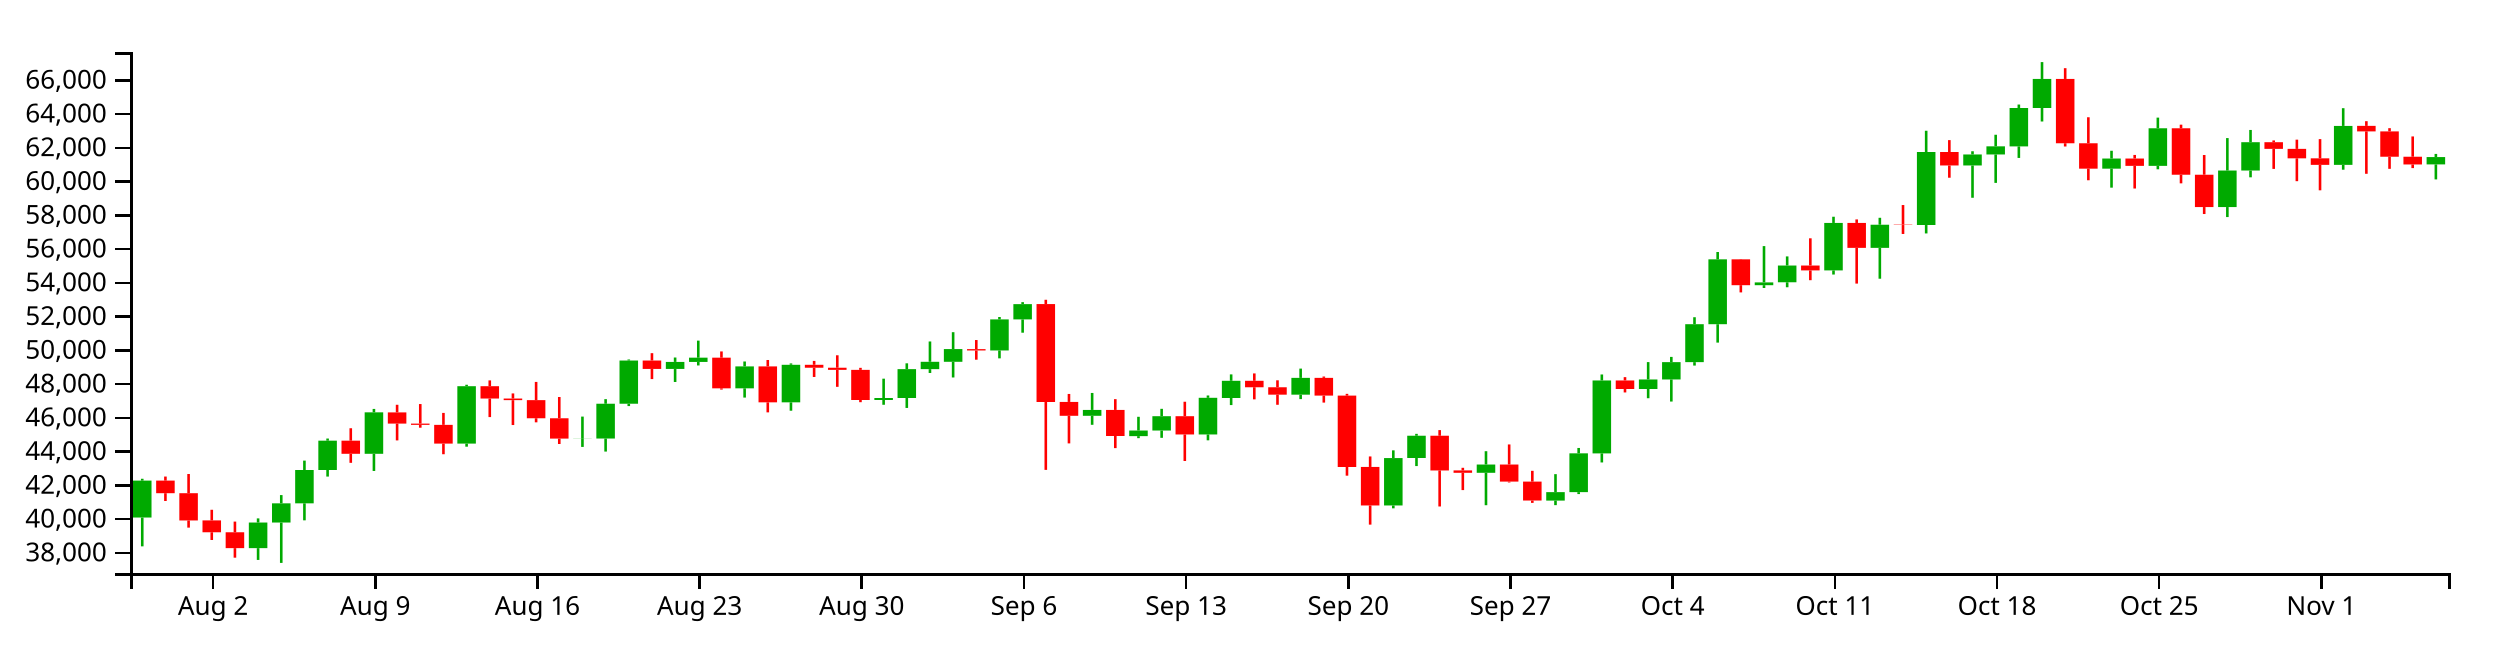
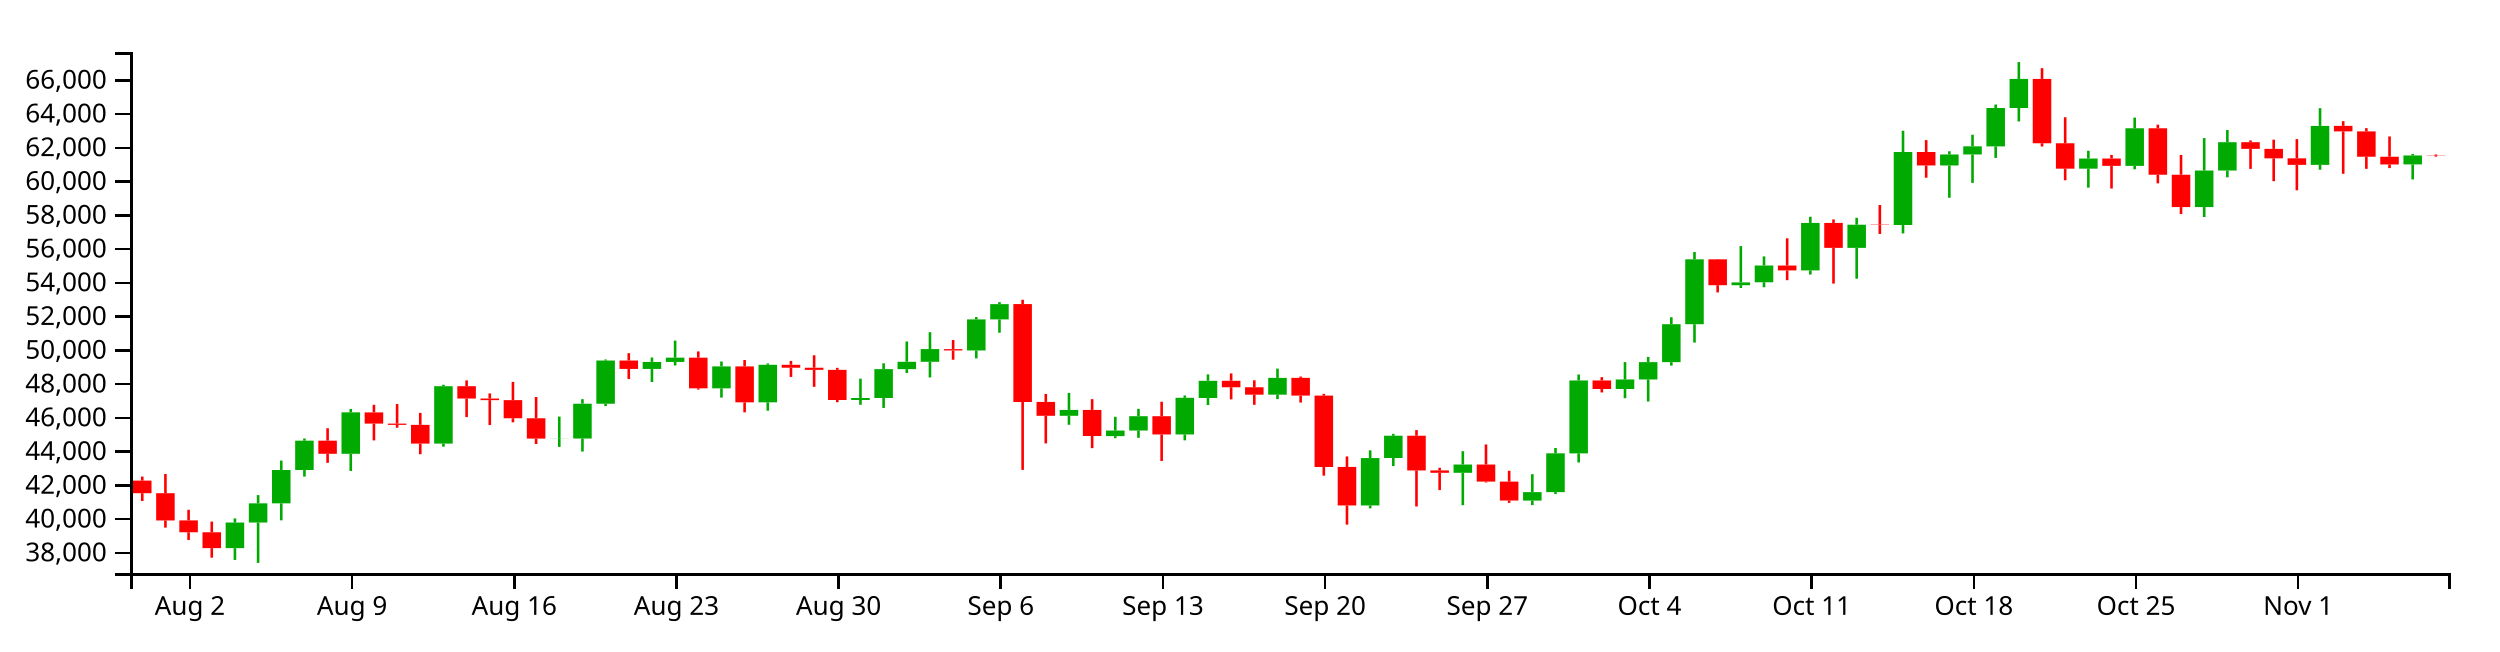
<svg xmlns="http://www.w3.org/2000/svg" version="1.1" width="960" height="250">
  <g transform="translate(50,20)">
    <style>.axis path,.axis line{fill:none;stroke:#000;shape-rendering:crispEdges;}path.candle{stroke:#000000;}path.candle.body{stroke-width:0;}path.candle.up{fill:#00AA00;stroke:#00AA00;}path.candle.down{fill:#FF0000;stroke:#FF0000;}</style>
    <g class="candlestick">
      <g class="data">
-         <path class="candle body up" d="M 1.068 178.744 l 7.117 0 L 8.185 164.562 l -7.117 0 L 1.068 178.744 M 45.55 190.486 l 7.117 0 L 52.667 180.658 l -7.117 0 L 45.55 190.486 M 54.446 180.658 l 7.117 0 L 61.563 173.273 l -7.117 0 L 54.446 180.658 M 63.343 173.273 l 7.117 0 L 70.46 160.475 l -7.117 0 L 63.343 173.273 M 72.239 160.475 l 7.117 0 L 79.356 149.224 l -7.117 0 L 72.239 160.475 M 90.032 154.268 l 7.117 0 L 97.149 138.329 l -7.117 0 L 90.032 154.268 M 125.618 150.342 l 7.117 0 L 132.735 128.303 l -7.117 0 L 125.618 150.342 M 170.1 148.424 l 7.117 0 L 177.217 148.364 l -7.117 0 L 170.1 148.424 M 178.996 148.402 l 7.117 0 L 186.114 135.041 l -7.117 0 L 178.996 148.402 M 187.893 135.041 l 7.117 0 L 195.01 118.434 l -7.117 0 L 187.893 135.041 M 205.686 121.679 l 7.117 0 L 212.803 118.974 l -7.117 0 L 205.686 121.679 M 214.582 118.974 l 7.117 0 L 221.699 117.356 l -7.117 0 L 214.582 118.974 M 232.375 129.12 l 7.117 0 L 239.492 120.698 l -7.117 0 L 232.375 129.12 M 250.168 134.501 l 7.117 0 L 257.285 120.072 l -7.117 0 L 250.168 134.501 M 285.754 133.6 l 7.117 0 L 292.871 132.835 l -7.117 0 L 285.754 133.6 M 294.65 132.835 l 7.117 0 L 301.767 121.753 l -7.117 0 L 294.65 132.835 M 303.547 121.753 l 7.117 0 L 310.664 118.926 l -7.117 0 L 303.547 121.753 M 312.443 118.926 l 7.117 0 L 319.56 114.048 l -7.117 0 L 312.443 118.926 M 330.236 114.577 l 7.117 0 L 337.353 102.654 l -7.117 0 L 330.236 114.577 M 339.132 102.654 l 7.117 0 L 346.25 96.775 l -7.117 0 L 339.132 102.654 M 365.822 139.658 l 7.117 0 L 372.939 137.41 l -7.117 0 L 365.822 139.658 M 383.615 147.476 l 7.117 0 L 390.732 145.327 l -7.117 0 L 383.615 147.476 M 392.511 145.327 l 7.117 0 L 399.628 139.808 l -7.117 0 L 392.511 145.327 M 410.304 146.838 l 7.117 0 L 417.421 132.766 l -7.117 0 L 410.304 146.838 M 419.2 132.82 l 7.117 0 L 426.317 126.22 l -7.117 0 L 419.2 132.82 M 445.89 131.545 l 7.117 0 L 453.007 125.109 l -7.117 0 L 445.89 131.545 M 481.475 174.106 l 7.117 0 L 488.593 155.894 l -7.117 0 L 481.475 174.106 M 490.372 155.876 l 7.117 0 L 497.489 147.327 l -7.117 0 L 490.372 155.876 M 517.061 161.553 l 7.117 0 L 524.178 158.375 l -7.117 0 L 517.061 161.553 M 543.75 172.22 l 7.117 0 L 550.868 168.983 l -7.117 0 L 543.75 172.22 M 552.647 168.983 l 7.117 0 L 559.764 154.076 l -7.117 0 L 552.647 168.983 M 561.543 154.102 l 7.117 0 L 568.661 126.089 l -7.117 0 L 561.543 154.102 M 579.336 129.374 l 7.117 0 L 586.453 125.71 l -7.117 0 L 579.336 129.374 M 588.233 125.71 l 7.117 0 L 595.35 119.067 l -7.117 0 L 588.233 125.71 M 597.129 119.067 l 7.117 0 L 604.246 104.501 l -7.117 0 L 597.129 119.067 M 606.026 104.501 l 7.117 0 L 613.143 79.59 l -7.117 0 L 606.026 104.501 M 623.818 89.506 l 7.117 0 L 630.936 88.429 l -7.117 0 L 623.818 89.506 M 632.715 88.401 l 7.117 0 L 639.832 81.958 l -7.117 0 L 632.715 88.401 M 650.508 83.842 l 7.117 0 L 657.625 65.612 l -7.117 0 L 650.508 83.842 M 668.301 75.17 l 7.117 0 L 675.418 66.289 l -7.117 0 L 668.301 75.17 M 686.094 66.412 l 7.117 0 L 693.211 38.38 l -7.117 0 L 686.094 66.412 M 703.886 43.546 l 7.117 0 L 711.004 39.314 l -7.117 0 L 703.886 43.546 M 712.783 39.314 l 7.117 0 L 719.9 36.193 l -7.117 0 L 712.783 39.314 M 721.679 36.221 l 7.117 0 L 728.796 21.474 l -7.117 0 L 721.679 36.221 M 730.576 21.474 l 7.117 0 L 737.693 10.319 l -7.117 0 L 730.576 21.474 M 757.265 44.76 l 7.117 0 L 764.382 40.88 l -7.117 0 L 757.265 44.76 M 775.058 43.697 l 7.117 0 L 782.175 29.264 l -7.117 0 L 775.058 43.697 M 801.747 59.505 l 7.117 0 L 808.864 45.488 l -7.117 0 L 801.747 59.505 M 810.644 45.488 l 7.117 0 L 817.761 34.612 l -7.117 0 L 810.644 45.488 M 846.23 43.315 l 7.117 0 L 853.347 28.349 l -7.117 0 L 846.23 43.315 M 881.815 43.127 l 7.117 0 L 888.932 40.315 l -7.117 0 L 881.815 43.127" />
-         <path class="candle body down" d="M 9.964 164.562 l 7.117 0 L 17.081 169.388 l -7.117 0 L 9.964 164.562 M 18.86 169.388 l 7.117 0 L 25.978 179.866 l -7.117 0 L 18.86 169.388 M 27.757 179.835 l 7.117 0 L 34.874 184.388 l -7.117 0 L 27.757 179.835 M 36.653 184.394 l 7.117 0 L 43.77 190.486 l -7.117 0 L 36.653 184.394 M 81.136 149.224 l 7.117 0 L 88.253 154.268 l -7.117 0 L 81.136 149.224 M 98.928 138.358 l 7.117 0 L 106.046 142.661 l -7.117 0 L 98.928 138.358 M 107.825 142.661 l 7.117 0 L 114.942 143.141 l -7.117 0 L 107.825 142.661 M 116.721 143.143 l 7.117 0 L 123.838 150.349 l -7.117 0 L 116.721 143.143 M 134.514 128.303 l 7.117 0 L 141.631 133.045 l -7.117 0 L 134.514 128.303 M 143.411 133.045 l 7.117 0 L 150.528 133.659 l -7.117 0 L 143.411 133.045 M 152.307 133.659 l 7.117 0 L 159.424 140.611 l -7.117 0 L 152.307 133.659 M 161.204 140.611 l 7.117 0 L 168.321 148.424 l -7.117 0 L 161.204 140.611 M 196.789 118.434 l 7.117 0 L 203.906 121.679 l -7.117 0 L 196.789 118.434 M 223.479 117.356 l 7.117 0 L 230.596 129.12 l -7.117 0 L 223.479 117.356 M 241.271 120.698 l 7.117 0 L 248.389 134.501 l -7.117 0 L 241.271 120.698 M 259.064 120.072 l 7.117 0 L 266.182 121.203 l -7.117 0 L 259.064 120.072 M 267.961 121.203 l 7.117 0 L 275.078 122.03 l -7.117 0 L 267.961 121.203 M 276.857 122.03 l 7.117 0 L 283.974 133.6 l -7.117 0 L 276.857 122.03 M 321.339 114.056 l 7.117 0 L 328.457 114.589 l -7.117 0 L 321.339 114.056 M 348.029 96.76 l 7.117 0 L 355.146 134.372 l -7.117 0 L 348.029 96.76 M 356.925 134.341 l 7.117 0 L 364.042 139.658 l -7.117 0 L 356.925 134.341 M 374.718 137.41 l 7.117 0 L 381.835 147.42 l -7.117 0 L 374.718 137.41 M 401.407 139.808 l 7.117 0 L 408.525 146.838 l -7.117 0 L 401.407 139.808 M 428.097 126.22 l 7.117 0 L 435.214 128.706 l -7.117 0 L 428.097 126.22 M 436.993 128.706 l 7.117 0 L 444.11 131.545 l -7.117 0 L 436.993 128.706 M 454.786 125.109 l 7.117 0 L 461.903 131.922 l -7.117 0 L 454.786 125.109 M 463.683 131.922 l 7.117 0 L 470.8 159.316 l -7.117 0 L 463.683 131.922 M 472.579 159.31 l 7.117 0 L 479.696 174.104 l -7.117 0 L 472.579 159.31 M 499.268 147.327 l 7.117 0 L 506.385 160.646 l -7.117 0 L 499.268 147.327 M 508.165 160.645 l 7.117 0 L 515.282 161.553 l -7.117 0 L 508.165 160.645 M 525.958 158.375 l 7.117 0 L 533.075 164.945 l -7.117 0 L 525.958 158.375 M 534.854 164.945 l 7.117 0 L 541.971 172.21 l -7.117 0 L 534.854 164.945 M 570.44 126.089 l 7.117 0 L 577.557 129.374 l -7.117 0 L 570.44 126.089 M 614.922 79.59 l 7.117 0 L 622.039 89.506 l -7.117 0 L 614.922 79.59 M 641.611 81.958 l 7.117 0 L 648.729 83.842 l -7.117 0 L 641.611 81.958 M 659.404 65.612 l 7.117 0 L 666.521 75.17 l -7.117 0 L 659.404 65.612 M 677.197 66.264 l 7.117 0 L 684.314 66.412 l -7.117 0 L 677.197 66.264 M 694.99 38.38 l 7.117 0 L 702.107 43.546 l -7.117 0 L 694.99 38.38 M 739.472 10.319 l 7.117 0 L 746.589 35.005 l -7.117 0 L 739.472 10.319 M 748.369 35.005 l 7.117 0 L 755.486 44.76 l -7.117 0 L 748.369 35.005 M 766.162 40.88 l 7.117 0 L 773.279 43.697 l -7.117 0 L 766.162 40.88 M 783.954 29.264 l 7.117 0 L 791.072 47.09 l -7.117 0 L 783.954 29.264 M 792.851 47.09 l 7.117 0 L 799.968 59.505 l -7.117 0 L 792.851 47.09 M 819.54 34.612 l 7.117 0 L 826.657 37.17 l -7.117 0 L 819.54 34.612 M 828.437 37.17 l 7.117 0 L 835.554 40.796 l -7.117 0 L 828.437 37.17 M 837.333 40.796 l 7.117 0 L 844.45 43.315 l -7.117 0 L 837.333 40.796 M 855.126 28.345 l 7.117 0 L 862.243 30.446 l -7.117 0 L 855.126 28.345 M 864.022 30.446 l 7.117 0 L 871.14 40.179 l -7.117 0 L 864.022 30.446 M 872.919 40.179 l 7.117 0 L 880.036 43.147 l -7.117 0 L 872.919 40.179" />
+         <path class="candle body up" d="M 36.653 190.486 l 7.117 0 L 43.77 180.658 l -7.117 0 L 36.653 190.486 M 45.55 180.658 l 7.117 0 L 52.667 173.273 l -7.117 0 L 45.55 180.658 M 54.446 173.273 l 7.117 0 L 61.563 160.475 l -7.117 0 L 54.446 173.273 M 63.343 160.475 l 7.117 0 L 70.46 149.224 l -7.117 0 L 63.343 160.475 M 81.136 154.268 l 7.117 0 L 88.253 138.329 l -7.117 0 L 81.136 154.268 M 116.721 150.342 l 7.117 0 L 123.838 128.303 l -7.117 0 L 116.721 150.342 M 161.204 148.424 l 7.117 0 L 168.321 148.364 l -7.117 0 L 161.204 148.424 M 170.1 148.402 l 7.117 0 L 177.217 135.041 l -7.117 0 L 170.1 148.402 M 178.996 135.041 l 7.117 0 L 186.114 118.434 l -7.117 0 L 178.996 135.041 M 196.789 121.679 l 7.117 0 L 203.906 118.974 l -7.117 0 L 196.789 121.679 M 205.686 118.974 l 7.117 0 L 212.803 117.356 l -7.117 0 L 205.686 118.974 M 223.479 129.12 l 7.117 0 L 230.596 120.698 l -7.117 0 L 223.479 129.12 M 241.271 134.501 l 7.117 0 L 248.389 120.072 l -7.117 0 L 241.271 134.501 M 276.857 133.6 l 7.117 0 L 283.974 132.835 l -7.117 0 L 276.857 133.6 M 285.754 132.835 l 7.117 0 L 292.871 121.753 l -7.117 0 L 285.754 132.835 M 294.65 121.753 l 7.117 0 L 301.767 118.926 l -7.117 0 L 294.65 121.753 M 303.547 118.926 l 7.117 0 L 310.664 114.048 l -7.117 0 L 303.547 118.926 M 321.339 114.577 l 7.117 0 L 328.457 102.654 l -7.117 0 L 321.339 114.577 M 330.236 102.654 l 7.117 0 L 337.353 96.775 l -7.117 0 L 330.236 102.654 M 356.925 139.658 l 7.117 0 L 364.042 137.41 l -7.117 0 L 356.925 139.658 M 374.718 147.476 l 7.117 0 L 381.835 145.327 l -7.117 0 L 374.718 147.476 M 383.615 145.327 l 7.117 0 L 390.732 139.808 l -7.117 0 L 383.615 145.327 M 401.407 146.838 l 7.117 0 L 408.525 132.766 l -7.117 0 L 401.407 146.838 M 410.304 132.82 l 7.117 0 L 417.421 126.22 l -7.117 0 L 410.304 132.82 M 436.993 131.545 l 7.117 0 L 444.11 125.109 l -7.117 0 L 436.993 131.545 M 472.579 174.106 l 7.117 0 L 479.696 155.894 l -7.117 0 L 472.579 174.106 M 481.475 155.876 l 7.117 0 L 488.593 147.327 l -7.117 0 L 481.475 155.876 M 508.165 161.553 l 7.117 0 L 515.282 158.375 l -7.117 0 L 508.165 161.553 M 534.854 172.22 l 7.117 0 L 541.971 168.983 l -7.117 0 L 534.854 172.22 M 543.75 168.983 l 7.117 0 L 550.868 154.076 l -7.117 0 L 543.75 168.983 M 552.647 154.102 l 7.117 0 L 559.764 126.089 l -7.117 0 L 552.647 154.102 M 570.44 129.374 l 7.117 0 L 577.557 125.71 l -7.117 0 L 570.44 129.374 M 579.336 125.71 l 7.117 0 L 586.453 119.067 l -7.117 0 L 579.336 125.71 M 588.233 119.067 l 7.117 0 L 595.35 104.501 l -7.117 0 L 588.233 119.067 M 597.129 104.501 l 7.117 0 L 604.246 79.59 l -7.117 0 L 597.129 104.501 M 614.922 89.506 l 7.117 0 L 622.039 88.429 l -7.117 0 L 614.922 89.506 M 623.818 88.401 l 7.117 0 L 630.936 81.958 l -7.117 0 L 623.818 88.401 M 641.611 83.842 l 7.117 0 L 648.729 65.612 l -7.117 0 L 641.611 83.842 M 659.404 75.17 l 7.117 0 L 666.521 66.289 l -7.117 0 L 659.404 75.17 M 677.197 66.412 l 7.117 0 L 684.314 38.38 l -7.117 0 L 677.197 66.412 M 694.99 43.546 l 7.117 0 L 702.107 39.314 l -7.117 0 L 694.99 43.546 M 703.886 39.314 l 7.117 0 L 711.004 36.193 l -7.117 0 L 703.886 39.314 M 712.783 36.221 l 7.117 0 L 719.9 21.474 l -7.117 0 L 712.783 36.221 M 721.679 21.474 l 7.117 0 L 728.796 10.319 l -7.117 0 L 721.679 21.474 M 748.369 44.76 l 7.117 0 L 755.486 40.88 l -7.117 0 L 748.369 44.76 M 766.162 43.697 l 7.117 0 L 773.279 29.264 l -7.117 0 L 766.162 43.697 M 792.851 59.505 l 7.117 0 L 799.968 45.488 l -7.117 0 L 792.851 59.505 M 801.747 45.488 l 7.117 0 L 808.864 34.612 l -7.117 0 L 801.747 45.488 M 837.333 43.315 l 7.117 0 L 844.45 28.349 l -7.117 0 L 837.333 43.315 M 872.919 43.127 l 7.117 0 L 880.036 39.688 l -7.117 0 L 872.919 43.127" />
+         <path class="candle body down" d="M 1.068 164.562 l 7.117 0 L 8.185 169.388 l -7.117 0 L 1.068 164.562 M 9.964 169.388 l 7.117 0 L 17.081 179.866 l -7.117 0 L 9.964 169.388 M 18.86 179.835 l 7.117 0 L 25.978 184.388 l -7.117 0 L 18.86 179.835 M 27.757 184.394 l 7.117 0 L 34.874 190.486 l -7.117 0 L 27.757 184.394 M 72.239 149.224 l 7.117 0 L 79.356 154.268 l -7.117 0 L 72.239 149.224 M 90.032 138.358 l 7.117 0 L 97.149 142.661 l -7.117 0 L 90.032 138.358 M 98.928 142.661 l 7.117 0 L 106.046 143.141 l -7.117 0 L 98.928 142.661 M 107.825 143.143 l 7.117 0 L 114.942 150.349 l -7.117 0 L 107.825 143.143 M 125.618 128.303 l 7.117 0 L 132.735 133.045 l -7.117 0 L 125.618 128.303 M 134.514 133.045 l 7.117 0 L 141.631 133.659 l -7.117 0 L 134.514 133.045 M 143.411 133.659 l 7.117 0 L 150.528 140.611 l -7.117 0 L 143.411 133.659 M 152.307 140.611 l 7.117 0 L 159.424 148.424 l -7.117 0 L 152.307 140.611 M 187.893 118.434 l 7.117 0 L 195.01 121.679 l -7.117 0 L 187.893 118.434 M 214.582 117.356 l 7.117 0 L 221.699 129.12 l -7.117 0 L 214.582 117.356 M 232.375 120.698 l 7.117 0 L 239.492 134.501 l -7.117 0 L 232.375 120.698 M 250.168 120.072 l 7.117 0 L 257.285 121.203 l -7.117 0 L 250.168 120.072 M 259.064 121.203 l 7.117 0 L 266.182 122.03 l -7.117 0 L 259.064 121.203 M 267.961 122.03 l 7.117 0 L 275.078 133.6 l -7.117 0 L 267.961 122.03 M 312.443 114.056 l 7.117 0 L 319.56 114.589 l -7.117 0 L 312.443 114.056 M 339.132 96.76 l 7.117 0 L 346.25 134.372 l -7.117 0 L 339.132 96.76 M 348.029 134.341 l 7.117 0 L 355.146 139.658 l -7.117 0 L 348.029 134.341 M 365.822 137.41 l 7.117 0 L 372.939 147.42 l -7.117 0 L 365.822 137.41 M 392.511 139.808 l 7.117 0 L 399.628 146.838 l -7.117 0 L 392.511 139.808 M 419.2 126.22 l 7.117 0 L 426.317 128.706 l -7.117 0 L 419.2 126.22 M 428.097 128.706 l 7.117 0 L 435.214 131.545 l -7.117 0 L 428.097 128.706 M 445.89 125.109 l 7.117 0 L 453.007 131.922 l -7.117 0 L 445.89 125.109 M 454.786 131.922 l 7.117 0 L 461.903 159.316 l -7.117 0 L 454.786 131.922 M 463.683 159.31 l 7.117 0 L 470.8 174.104 l -7.117 0 L 463.683 159.31 M 490.372 147.327 l 7.117 0 L 497.489 160.646 l -7.117 0 L 490.372 147.327 M 499.268 160.645 l 7.117 0 L 506.385 161.553 l -7.117 0 L 499.268 160.645 M 517.061 158.375 l 7.117 0 L 524.178 164.945 l -7.117 0 L 517.061 158.375 M 525.958 164.945 l 7.117 0 L 533.075 172.21 l -7.117 0 L 525.958 164.945 M 561.543 126.089 l 7.117 0 L 568.661 129.374 l -7.117 0 L 561.543 126.089 M 606.026 79.59 l 7.117 0 L 613.143 89.506 l -7.117 0 L 606.026 79.59 M 632.715 81.958 l 7.117 0 L 639.832 83.842 l -7.117 0 L 632.715 81.958 M 650.508 65.612 l 7.117 0 L 657.625 75.17 l -7.117 0 L 650.508 65.612 M 668.301 66.264 l 7.117 0 L 675.418 66.412 l -7.117 0 L 668.301 66.264 M 686.094 38.38 l 7.117 0 L 693.211 43.546 l -7.117 0 L 686.094 38.38 M 730.576 10.319 l 7.117 0 L 737.693 35.005 l -7.117 0 L 730.576 10.319 M 739.472 35.005 l 7.117 0 L 746.589 44.76 l -7.117 0 L 739.472 35.005 M 757.265 40.88 l 7.117 0 L 764.382 43.697 l -7.117 0 L 757.265 40.88 M 775.058 29.264 l 7.117 0 L 782.175 47.09 l -7.117 0 L 775.058 29.264 M 783.954 47.09 l 7.117 0 L 791.072 59.505 l -7.117 0 L 783.954 47.09 M 810.644 34.612 l 7.117 0 L 817.761 37.17 l -7.117 0 L 810.644 34.612 M 819.54 37.17 l 7.117 0 L 826.657 40.796 l -7.117 0 L 819.54 37.17 M 828.437 40.796 l 7.117 0 L 835.554 43.315 l -7.117 0 L 828.437 40.796 M 846.23 28.345 l 7.117 0 L 853.347 30.446 l -7.117 0 L 846.23 28.345 M 855.126 30.446 l 7.117 0 L 862.243 40.179 l -7.117 0 L 855.126 30.446 M 864.022 40.179 l 7.117 0 L 871.14 43.147 l -7.117 0 L 864.022 40.179 M 881.815 39.688 l 7.117 0 L 888.932 39.79 l -7.117 0 L 881.815 39.688" />
        <path class="candle body equal" />
-         <path class="candle wick up" d="M 4.626 163.847 L 4.626 164.562 M 4.626 178.744 L 4.626 189.798 M 49.108 179.061 L 49.108 180.658 M 49.108 190.486 L 49.108 195.014 M 58.005 170.113 L 58.005 173.273 M 58.005 180.658 L 58.005 196.154 M 66.901 156.874 L 66.901 160.475 M 66.901 173.273 L 66.901 179.811 M 75.798 148.398 L 75.798 149.224 M 75.798 160.475 L 75.798 163.006 M 93.591 137.027 L 93.591 138.329 M 93.591 154.268 L 93.591 160.85 M 129.176 127.746 L 129.176 128.303 M 129.176 150.342 L 129.176 151.526 M 173.659 139.971 L 173.659 148.364 M 173.659 148.424 L 173.659 151.618 M 182.555 133.275 L 182.555 135.041 M 182.555 148.402 L 182.555 153.404 M 191.451 118.042 L 191.451 118.434 M 191.451 135.041 L 191.451 135.933 M 209.244 117.284 L 209.244 118.974 M 209.244 121.679 L 209.244 126.683 M 218.141 110.802 L 218.141 117.356 M 218.141 118.974 L 218.141 120.337 M 235.934 118.812 L 235.934 120.698 M 235.934 129.12 L 235.934 132.67 M 253.727 119.553 L 253.727 120.072 M 253.727 134.501 L 253.727 137.715 M 289.312 125.412 L 289.312 132.835 M 289.312 133.6 L 289.312 135.434 M 298.209 119.514 L 298.209 121.753 M 298.209 132.835 L 298.209 136.652 M 307.105 111.125 L 307.105 118.926 M 307.105 121.753 L 307.105 123.221 M 316.002 107.56 L 316.002 114.048 M 316.002 118.926 L 316.002 124.953 M 333.794 101.727 L 333.794 102.654 M 333.794 114.577 L 333.794 117.608 M 342.691 96.022 L 342.691 96.775 M 342.691 102.654 L 342.691 107.759 M 369.38 130.896 L 369.38 137.41 M 369.38 139.658 L 369.38 143.127 M 387.173 140.049 L 387.173 145.327 M 387.173 147.476 L 387.173 148.254 M 396.07 136.989 L 396.07 139.808 M 396.07 145.327 L 396.07 148.125 M 413.862 131.868 L 413.862 132.766 M 413.862 146.838 L 413.862 149.082 M 422.759 123.766 L 422.759 126.22 M 422.759 132.82 L 422.759 135.548 M 449.448 121.541 L 449.448 125.109 M 449.448 131.545 L 449.448 133.259 M 485.034 152.932 L 485.034 155.894 M 485.034 174.106 L 485.034 175.199 M 493.93 146.596 L 493.93 147.327 M 493.93 155.876 L 493.93 158.97 M 520.62 153.26 L 520.62 158.375 M 520.62 161.553 L 520.62 174.002 M 547.309 162.075 L 547.309 168.983 M 547.309 172.22 L 547.309 173.977 M 556.206 152.019 L 556.206 154.076 M 556.206 168.983 L 556.206 169.723 M 565.102 123.798 L 565.102 126.089 M 565.102 154.102 L 565.102 157.583 M 582.895 119.046 L 582.895 125.71 M 582.895 129.374 L 582.895 132.919 M 591.791 117.05 L 591.791 119.067 M 591.791 125.71 L 591.791 134.196 M 600.688 101.815 L 600.688 104.501 M 600.688 119.067 L 600.688 120.38 M 609.584 76.77 L 609.584 79.59 M 609.584 104.501 L 609.584 111.564 M 627.377 74.502 L 627.377 88.429 M 627.377 89.506 L 627.377 90.593 M 636.273 78.462 L 636.273 81.958 M 636.273 88.401 L 636.273 90.307 M 654.066 63.229 L 654.066 65.612 M 654.066 83.842 L 654.066 85.424 M 671.859 63.631 L 671.859 66.289 M 671.859 75.17 L 671.859 87.03 M 689.652 30.209 L 689.652 38.38 M 689.652 66.412 L 689.652 69.64 M 707.445 38.082 L 707.445 39.314 M 707.445 43.546 L 707.445 55.943 M 716.341 31.747 L 716.341 36.193 M 716.341 39.314 L 716.341 50.229 M 725.238 20.142 L 725.238 21.474 M 725.238 36.221 L 725.238 40.65 M 734.134 3.846 L 734.134 10.319 M 734.134 21.474 L 734.134 26.654 M 760.824 37.893 L 760.824 40.88 M 760.824 44.76 L 760.824 52.059 M 778.617 25.168 L 778.617 29.264 M 778.617 43.697 L 778.617 45.008 M 805.306 33.022 L 805.306 45.488 M 805.306 59.505 L 805.306 63.352 M 814.202 29.904 L 814.202 34.612 M 814.202 45.488 L 814.202 48.088 M 849.788 21.542 L 849.788 28.349 M 849.788 43.315 L 849.788 45.172 M 885.374 39.106 L 885.374 40.315 M 885.374 43.127 L 885.374 48.897" style="stroke-width: 1px;" />
-         <path class="candle wick down" d="M 13.523 162.996 L 13.523 164.562 M 13.523 169.388 L 13.523 172.381 M 22.419 162.017 L 22.419 169.388 M 22.419 179.866 L 22.419 182.611 M 31.315 175.753 L 31.315 179.835 M 31.315 184.388 L 31.315 187.356 M 40.212 180.29 L 40.212 184.394 M 40.212 190.486 L 40.212 194.149 M 84.694 144.444 L 84.694 149.224 M 84.694 154.268 L 84.694 157.726 M 102.487 135.434 L 102.487 138.358 M 102.487 142.661 L 102.487 149.114 M 111.383 135.152 L 111.383 142.661 M 111.383 143.141 L 111.383 144.242 M 120.28 138.557 L 120.28 143.143 M 120.28 150.349 L 120.28 154.426 M 138.073 126.073 L 138.073 128.303 M 138.073 133.045 L 138.073 140.159 M 146.969 131.076 L 146.969 133.045 M 146.969 133.659 L 146.969 143.212 M 155.866 126.658 L 155.866 133.659 M 155.866 140.611 L 155.866 142.175 M 164.762 132.452 L 164.762 140.611 M 164.762 148.424 L 164.762 150.498 M 200.348 115.617 L 200.348 118.434 M 200.348 121.679 L 200.348 125.568 M 227.037 114.95 L 227.037 117.356 M 227.037 129.12 L 227.037 129.6 M 244.83 118.238 L 244.83 120.698 M 244.83 134.501 L 244.83 138.351 M 262.623 118.587 L 262.623 120.072 M 262.623 121.203 L 262.623 124.758 M 271.519 116.426 L 271.519 121.203 M 271.519 122.03 L 271.519 128.546 M 280.416 121.247 L 280.416 122.03 M 280.416 133.6 L 280.416 134.442 M 324.898 110.57 L 324.898 114.056 M 324.898 114.589 L 324.898 118.126 M 351.587 95.115 L 351.587 96.76 M 351.587 134.372 L 351.587 160.435 M 360.484 131.279 L 360.484 134.341 M 360.484 139.658 L 360.484 150.265 M 378.277 133.275 L 378.277 137.41 M 378.277 147.42 L 378.277 152.078 M 404.966 134.267 L 404.966 139.808 M 404.966 146.838 L 404.966 157.019 M 431.655 123.396 L 431.655 126.22 M 431.655 128.706 L 431.655 133.352 M 440.552 126.035 L 440.552 128.706 M 440.552 131.545 L 440.552 135.437 M 458.345 124.59 L 458.345 125.109 M 458.345 131.922 L 458.345 134.596 M 467.241 131.238 L 467.241 131.922 M 467.241 159.316 L 467.241 162.659 M 476.138 155.276 L 476.138 159.31 M 476.138 174.104 L 476.138 181.457 M 502.827 145.157 L 502.827 147.327 M 502.827 160.646 L 502.827 174.489 M 511.723 159.633 L 511.723 160.645 M 511.723 161.553 L 511.723 168.193 M 529.516 150.667 L 529.516 158.375 M 529.516 164.945 L 529.516 165.264 M 538.413 160.796 L 538.413 164.945 M 538.413 172.21 L 538.413 173.108 M 573.998 124.825 L 573.998 126.089 M 573.998 129.374 L 573.998 130.701 M 618.481 79.478 L 618.481 79.59 M 618.481 89.506 L 618.481 92.282 M 645.17 71.511 L 645.17 81.958 M 645.17 83.842 L 645.17 87.595 M 662.963 64.26 L 662.963 65.612 M 662.963 75.17 L 662.963 88.898 M 680.756 58.733 L 680.756 66.264 M 680.756 66.412 L 680.756 69.847 M 698.549 33.804 L 698.549 38.38 M 698.549 43.546 L 698.549 48.249 M 743.031 6.181 L 743.031 10.319 M 743.031 35.005 L 743.031 36.257 M 751.927 25.027 L 751.927 35.005 M 751.927 44.76 L 751.927 49.221 M 769.72 39.498 L 769.72 40.88 M 769.72 43.697 L 769.72 52.393 M 787.513 27.872 L 787.513 29.264 M 787.513 47.09 L 787.513 50.404 M 796.409 39.524 L 796.409 47.09 M 796.409 59.505 L 796.409 62.185 M 823.099 33.928 L 823.099 34.612 M 823.099 37.17 L 823.099 44.859 M 831.995 33.63 L 831.995 37.17 M 831.995 40.796 L 831.995 49.575 M 840.892 33.419 L 840.892 40.796 M 840.892 43.315 L 840.892 53.078 M 858.685 26.534 L 858.685 28.345 M 858.685 30.446 L 858.685 46.74 M 867.581 29.215 L 867.581 30.446 M 867.581 40.179 L 867.581 44.833 M 876.477 32.395 L 876.477 40.179 M 876.477 43.147 L 876.477 44.548" style="stroke-width: 1px;" />
+         <path class="candle wick up" d="M 40.212 179.061 L 40.212 180.658 M 40.212 190.486 L 40.212 195.014 M 49.108 170.113 L 49.108 173.273 M 49.108 180.658 L 49.108 196.154 M 58.005 156.874 L 58.005 160.475 M 58.005 173.273 L 58.005 179.811 M 66.901 148.398 L 66.901 149.224 M 66.901 160.475 L 66.901 163.006 M 84.694 137.027 L 84.694 138.329 M 84.694 154.268 L 84.694 160.85 M 120.28 127.746 L 120.28 128.303 M 120.28 150.342 L 120.28 151.526 M 164.762 139.971 L 164.762 148.364 M 164.762 148.424 L 164.762 151.618 M 173.659 133.275 L 173.659 135.041 M 173.659 148.402 L 173.659 153.404 M 182.555 118.042 L 182.555 118.434 M 182.555 135.041 L 182.555 135.933 M 200.348 117.284 L 200.348 118.974 M 200.348 121.679 L 200.348 126.683 M 209.244 110.802 L 209.244 117.356 M 209.244 118.974 L 209.244 120.337 M 227.037 118.812 L 227.037 120.698 M 227.037 129.12 L 227.037 132.67 M 244.83 119.553 L 244.83 120.072 M 244.83 134.501 L 244.83 137.715 M 280.416 125.412 L 280.416 132.835 M 280.416 133.6 L 280.416 135.434 M 289.312 119.514 L 289.312 121.753 M 289.312 132.835 L 289.312 136.652 M 298.209 111.125 L 298.209 118.926 M 298.209 121.753 L 298.209 123.221 M 307.105 107.56 L 307.105 114.048 M 307.105 118.926 L 307.105 124.953 M 324.898 101.727 L 324.898 102.654 M 324.898 114.577 L 324.898 117.608 M 333.794 96.022 L 333.794 96.775 M 333.794 102.654 L 333.794 107.759 M 360.484 130.896 L 360.484 137.41 M 360.484 139.658 L 360.484 143.127 M 378.277 140.049 L 378.277 145.327 M 378.277 147.476 L 378.277 148.254 M 387.173 136.989 L 387.173 139.808 M 387.173 145.327 L 387.173 148.125 M 404.966 131.868 L 404.966 132.766 M 404.966 146.838 L 404.966 149.082 M 413.862 123.766 L 413.862 126.22 M 413.862 132.82 L 413.862 135.548 M 440.552 121.541 L 440.552 125.109 M 440.552 131.545 L 440.552 133.259 M 476.138 152.932 L 476.138 155.894 M 476.138 174.106 L 476.138 175.199 M 485.034 146.596 L 485.034 147.327 M 485.034 155.876 L 485.034 158.97 M 511.723 153.26 L 511.723 158.375 M 511.723 161.553 L 511.723 174.002 M 538.413 162.075 L 538.413 168.983 M 538.413 172.22 L 538.413 173.977 M 547.309 152.019 L 547.309 154.076 M 547.309 168.983 L 547.309 169.723 M 556.206 123.798 L 556.206 126.089 M 556.206 154.102 L 556.206 157.583 M 573.998 119.046 L 573.998 125.71 M 573.998 129.374 L 573.998 132.919 M 582.895 117.05 L 582.895 119.067 M 582.895 125.71 L 582.895 134.196 M 591.791 101.815 L 591.791 104.501 M 591.791 119.067 L 591.791 120.38 M 600.688 76.77 L 600.688 79.59 M 600.688 104.501 L 600.688 111.564 M 618.481 74.502 L 618.481 88.429 M 618.481 89.506 L 618.481 90.593 M 627.377 78.462 L 627.377 81.958 M 627.377 88.401 L 627.377 90.307 M 645.17 63.229 L 645.17 65.612 M 645.17 83.842 L 645.17 85.424 M 662.963 63.631 L 662.963 66.289 M 662.963 75.17 L 662.963 87.03 M 680.756 30.209 L 680.756 38.38 M 680.756 66.412 L 680.756 69.64 M 698.549 38.082 L 698.549 39.314 M 698.549 43.546 L 698.549 55.943 M 707.445 31.747 L 707.445 36.193 M 707.445 39.314 L 707.445 50.229 M 716.341 20.142 L 716.341 21.474 M 716.341 36.221 L 716.341 40.65 M 725.238 3.846 L 725.238 10.319 M 725.238 21.474 L 725.238 26.654 M 751.927 37.893 L 751.927 40.88 M 751.927 44.76 L 751.927 52.059 M 769.72 25.168 L 769.72 29.264 M 769.72 43.697 L 769.72 45.008 M 796.409 33.022 L 796.409 45.488 M 796.409 59.505 L 796.409 63.352 M 805.306 29.904 L 805.306 34.612 M 805.306 45.488 L 805.306 48.088 M 840.892 21.542 L 840.892 28.349 M 840.892 43.315 L 840.892 45.172 M 876.477 39.106 L 876.477 39.688 M 876.477 43.127 L 876.477 48.897" style="stroke-width: 1px;" />
+         <path class="candle wick down" d="M 4.626 162.996 L 4.626 164.562 M 4.626 169.388 L 4.626 172.381 M 13.523 162.017 L 13.523 169.388 M 13.523 179.866 L 13.523 182.611 M 22.419 175.753 L 22.419 179.835 M 22.419 184.388 L 22.419 187.356 M 31.315 180.29 L 31.315 184.394 M 31.315 190.486 L 31.315 194.149 M 75.798 144.444 L 75.798 149.224 M 75.798 154.268 L 75.798 157.726 M 93.591 135.434 L 93.591 138.358 M 93.591 142.661 L 93.591 149.114 M 102.487 135.152 L 102.487 142.661 M 102.487 143.141 L 102.487 144.242 M 111.383 138.557 L 111.383 143.143 M 111.383 150.349 L 111.383 154.426 M 129.176 126.073 L 129.176 128.303 M 129.176 133.045 L 129.176 140.159 M 138.073 131.076 L 138.073 133.045 M 138.073 133.659 L 138.073 143.212 M 146.969 126.658 L 146.969 133.659 M 146.969 140.611 L 146.969 142.175 M 155.866 132.452 L 155.866 140.611 M 155.866 148.424 L 155.866 150.498 M 191.451 115.617 L 191.451 118.434 M 191.451 121.679 L 191.451 125.568 M 218.141 114.95 L 218.141 117.356 M 218.141 129.12 L 218.141 129.6 M 235.934 118.238 L 235.934 120.698 M 235.934 134.501 L 235.934 138.351 M 253.727 118.587 L 253.727 120.072 M 253.727 121.203 L 253.727 124.758 M 262.623 116.426 L 262.623 121.203 M 262.623 122.03 L 262.623 128.546 M 271.519 121.247 L 271.519 122.03 M 271.519 133.6 L 271.519 134.442 M 316.002 110.57 L 316.002 114.056 M 316.002 114.589 L 316.002 118.126 M 342.691 95.115 L 342.691 96.76 M 342.691 134.372 L 342.691 160.435 M 351.587 131.279 L 351.587 134.341 M 351.587 139.658 L 351.587 150.265 M 369.38 133.275 L 369.38 137.41 M 369.38 147.42 L 369.38 152.078 M 396.07 134.267 L 396.07 139.808 M 396.07 146.838 L 396.07 157.019 M 422.759 123.396 L 422.759 126.22 M 422.759 128.706 L 422.759 133.352 M 431.655 126.035 L 431.655 128.706 M 431.655 131.545 L 431.655 135.437 M 449.448 124.59 L 449.448 125.109 M 449.448 131.922 L 449.448 134.596 M 458.345 131.238 L 458.345 131.922 M 458.345 159.316 L 458.345 162.659 M 467.241 155.276 L 467.241 159.31 M 467.241 174.104 L 467.241 181.457 M 493.93 145.157 L 493.93 147.327 M 493.93 160.646 L 493.93 174.489 M 502.827 159.633 L 502.827 160.645 M 502.827 161.553 L 502.827 168.193 M 520.62 150.667 L 520.62 158.375 M 520.62 164.945 L 520.62 165.264 M 529.516 160.796 L 529.516 164.945 M 529.516 172.21 L 529.516 173.108 M 565.102 124.825 L 565.102 126.089 M 565.102 129.374 L 565.102 130.701 M 609.584 79.478 L 609.584 79.59 M 609.584 89.506 L 609.584 92.282 M 636.273 71.511 L 636.273 81.958 M 636.273 83.842 L 636.273 87.595 M 654.066 64.26 L 654.066 65.612 M 654.066 75.17 L 654.066 88.898 M 671.859 58.733 L 671.859 66.264 M 671.859 66.412 L 671.859 69.847 M 689.652 33.804 L 689.652 38.38 M 689.652 43.546 L 689.652 48.249 M 734.134 6.181 L 734.134 10.319 M 734.134 35.005 L 734.134 36.257 M 743.031 25.027 L 743.031 35.005 M 743.031 44.76 L 743.031 49.221 M 760.824 39.498 L 760.824 40.88 M 760.824 43.697 L 760.824 52.393 M 778.617 27.872 L 778.617 29.264 M 778.617 47.09 L 778.617 50.404 M 787.513 39.524 L 787.513 47.09 M 787.513 59.505 L 787.513 62.185 M 814.202 33.928 L 814.202 34.612 M 814.202 37.17 L 814.202 44.859 M 823.099 33.63 L 823.099 37.17 M 823.099 40.796 L 823.099 49.575 M 831.995 33.419 L 831.995 40.796 M 831.995 43.315 L 831.995 53.078 M 849.788 26.534 L 849.788 28.345 M 849.788 30.446 L 849.788 46.74 M 858.685 29.215 L 858.685 30.446 M 858.685 40.179 L 858.685 44.833 M 867.581 32.395 L 867.581 40.179 M 867.581 43.147 L 867.581 44.548 M 885.374 39.31 L 885.374 39.688 M 885.374 39.79 L 885.374 40.131" style="stroke-width: 1px;" />
        <path class="candle wick equal" style="stroke-width: 1px;" />
      </g>
    </g>
    <g class="x axis" transform="translate(0,200)" fill="none" font-size="10" font-family="sans-serif" text-anchor="middle">
      <path class="domain" stroke="#000" d="M0.5,6V0.5H890.5V6" />
-       <g class="tick" opacity="1" transform="translate(31.31547,0)">
+       <g class="tick" opacity="1" transform="translate(22.41903,0)">
        <line stroke="#000" y2="6" x1="0.5" x2="0.5" />
        <text fill="#000" y="9" x="0.5" dy="0.71em">Aug  2</text>
      </g>
-       <g class="tick" opacity="1" transform="translate(93.59056,0)">
+       <g class="tick" opacity="1" transform="translate(84.69412,0)">
        <line stroke="#000" y2="6" x1="0.5" x2="0.5" />
        <text fill="#000" y="9" x="0.5" dy="0.71em">Aug  9</text>
      </g>
-       <g class="tick" opacity="1" transform="translate(155.8657,0)">
+       <g class="tick" opacity="1" transform="translate(146.9692,0)">
        <line stroke="#000" y2="6" x1="0.5" x2="0.5" />
        <text fill="#000" y="9" x="0.5" dy="0.71em">Aug 16</text>
      </g>
-       <g class="tick" opacity="1" transform="translate(218.1407,0)">
+       <g class="tick" opacity="1" transform="translate(209.2443,0)">
        <line stroke="#000" y2="6" x1="0.5" x2="0.5" />
        <text fill="#000" y="9" x="0.5" dy="0.71em">Aug 23</text>
      </g>
-       <g class="tick" opacity="1" transform="translate(280.4158,0)">
+       <g class="tick" opacity="1" transform="translate(271.5194,0)">
        <line stroke="#000" y2="6" x1="0.5" x2="0.5" />
        <text fill="#000" y="9" x="0.5" dy="0.71em">Aug 30</text>
      </g>
-       <g class="tick" opacity="1" transform="translate(342.6909,0)">
+       <g class="tick" opacity="1" transform="translate(333.7945,0)">
        <line stroke="#000" y2="6" x1="0.5" x2="0.5" />
        <text fill="#000" y="9" x="0.5" dy="0.71em">Sep  6</text>
      </g>
-       <g class="tick" opacity="1" transform="translate(404.966,0)">
+       <g class="tick" opacity="1" transform="translate(396.0696,0)">
        <line stroke="#000" y2="6" x1="0.5" x2="0.5" />
        <text fill="#000" y="9" x="0.5" dy="0.71em">Sep 13</text>
      </g>
-       <g class="tick" opacity="1" transform="translate(467.2411,0)">
+       <g class="tick" opacity="1" transform="translate(458.3447,0)">
        <line stroke="#000" y2="6" x1="0.5" x2="0.5" />
        <text fill="#000" y="9" x="0.5" dy="0.71em">Sep 20</text>
      </g>
-       <g class="tick" opacity="1" transform="translate(529.5162,0)">
+       <g class="tick" opacity="1" transform="translate(520.6198,0)">
        <line stroke="#000" y2="6" x1="0.5" x2="0.5" />
        <text fill="#000" y="9" x="0.5" dy="0.71em">Sep 27</text>
      </g>
-       <g class="tick" opacity="1" transform="translate(591.7913,0)">
+       <g class="tick" opacity="1" transform="translate(582.8948,0)">
        <line stroke="#000" y2="6" x1="0.5" x2="0.5" />
        <text fill="#000" y="9" x="0.5" dy="0.71em">Oct  4</text>
      </g>
-       <g class="tick" opacity="1" transform="translate(654.0664,0)">
+       <g class="tick" opacity="1" transform="translate(645.1699,0)">
        <line stroke="#000" y2="6" x1="0.5" x2="0.5" />
        <text fill="#000" y="9" x="0.5" dy="0.71em">Oct 11</text>
      </g>
-       <g class="tick" opacity="1" transform="translate(716.3415,0)">
+       <g class="tick" opacity="1" transform="translate(707.445,0)">
        <line stroke="#000" y2="6" x1="0.5" x2="0.5" />
        <text fill="#000" y="9" x="0.5" dy="0.71em">Oct 18</text>
      </g>
-       <g class="tick" opacity="1" transform="translate(778.6166,0)">
+       <g class="tick" opacity="1" transform="translate(769.7201,0)">
        <line stroke="#000" y2="6" x1="0.5" x2="0.5" />
        <text fill="#000" y="9" x="0.5" dy="0.71em">Oct 25</text>
      </g>
-       <g class="tick" opacity="1" transform="translate(840.8916,0)">
+       <g class="tick" opacity="1" transform="translate(831.9952,0)">
        <line stroke="#000" y2="6" x1="0.5" x2="0.5" />
        <text fill="#000" y="9" x="0.5" dy="0.71em">Nov  1</text>
      </g>
    </g>
    <g class="y axis" fill="none" font-size="10" font-family="sans-serif" text-anchor="end">
      <path class="domain" stroke="#000" d="M-6,200.5H0.5V0.5H-6" />
      <g class="tick" opacity="1" transform="translate(0,191.8283)">
        <line stroke="#000" x2="-6" y1="0.5" y2="0.5" />
        <text fill="#000" x="-9" y="0.5" dy="0.32em">38,000</text>
      </g>
      <g class="tick" opacity="1" transform="translate(0,178.864)">
        <line stroke="#000" x2="-6" y1="0.5" y2="0.5" />
        <text fill="#000" x="-9" y="0.5" dy="0.32em">40,000</text>
      </g>
      <g class="tick" opacity="1" transform="translate(0,165.8997)">
        <line stroke="#000" x2="-6" y1="0.5" y2="0.5" />
        <text fill="#000" x="-9" y="0.5" dy="0.32em">42,000</text>
      </g>
      <g class="tick" opacity="1" transform="translate(0,152.9355)">
        <line stroke="#000" x2="-6" y1="0.5" y2="0.5" />
        <text fill="#000" x="-9" y="0.5" dy="0.32em">44,000</text>
      </g>
      <g class="tick" opacity="1" transform="translate(0,139.9712)">
        <line stroke="#000" x2="-6" y1="0.5" y2="0.5" />
        <text fill="#000" x="-9" y="0.5" dy="0.32em">46,000</text>
      </g>
      <g class="tick" opacity="1" transform="translate(0,127.0069)">
        <line stroke="#000" x2="-6" y1="0.5" y2="0.5" />
        <text fill="#000" x="-9" y="0.5" dy="0.32em">48,000</text>
      </g>
      <g class="tick" opacity="1" transform="translate(0,114.0426)">
        <line stroke="#000" x2="-6" y1="0.5" y2="0.5" />
        <text fill="#000" x="-9" y="0.5" dy="0.32em">50,000</text>
      </g>
      <g class="tick" opacity="1" transform="translate(0,101.0783)">
        <line stroke="#000" x2="-6" y1="0.5" y2="0.5" />
        <text fill="#000" x="-9" y="0.5" dy="0.32em">52,000</text>
      </g>
      <g class="tick" opacity="1" transform="translate(0,88.11402)">
        <line stroke="#000" x2="-6" y1="0.5" y2="0.5" />
        <text fill="#000" x="-9" y="0.5" dy="0.32em">54,000</text>
      </g>
      <g class="tick" opacity="1" transform="translate(0,75.14973)">
        <line stroke="#000" x2="-6" y1="0.5" y2="0.5" />
        <text fill="#000" x="-9" y="0.5" dy="0.32em">56,000</text>
      </g>
      <g class="tick" opacity="1" transform="translate(0,62.18544)">
        <line stroke="#000" x2="-6" y1="0.5" y2="0.5" />
        <text fill="#000" x="-9" y="0.5" dy="0.32em">58,000</text>
      </g>
      <g class="tick" opacity="1" transform="translate(0,49.22116)">
        <line stroke="#000" x2="-6" y1="0.5" y2="0.5" />
        <text fill="#000" x="-9" y="0.5" dy="0.32em">60,000</text>
      </g>
      <g class="tick" opacity="1" transform="translate(0,36.25687)">
        <line stroke="#000" x2="-6" y1="0.5" y2="0.5" />
        <text fill="#000" x="-9" y="0.5" dy="0.32em">62,000</text>
      </g>
      <g class="tick" opacity="1" transform="translate(0,23.29258)">
        <line stroke="#000" x2="-6" y1="0.5" y2="0.5" />
        <text fill="#000" x="-9" y="0.5" dy="0.32em">64,000</text>
      </g>
      <g class="tick" opacity="1" transform="translate(0,10.3283)">
        <line stroke="#000" x2="-6" y1="0.5" y2="0.5" />
        <text fill="#000" x="-9" y="0.5" dy="0.32em">66,000</text>
      </g>
      <text transform="rotate(-90)" y="6" dy=".71em" style="text-anchor: end;">Price ($)</text>
    </g>
  </g>
</svg>
